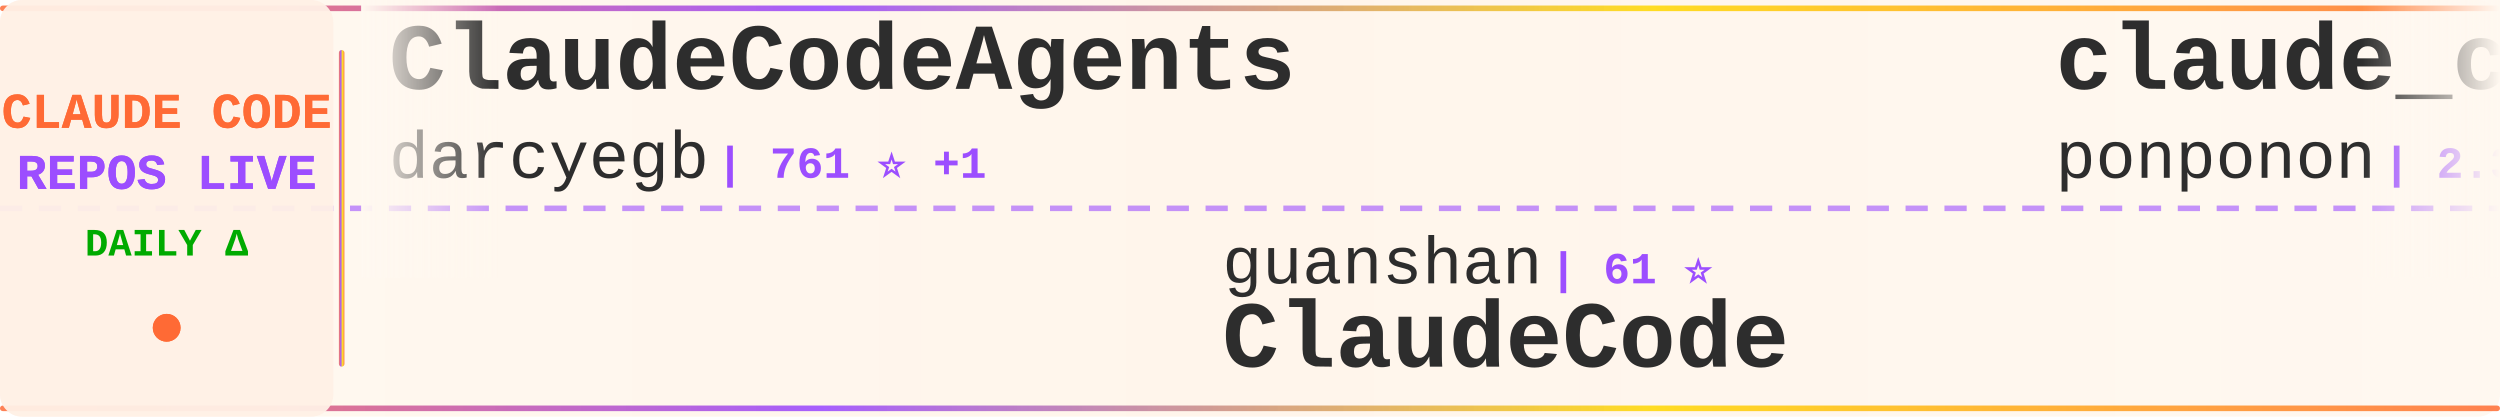
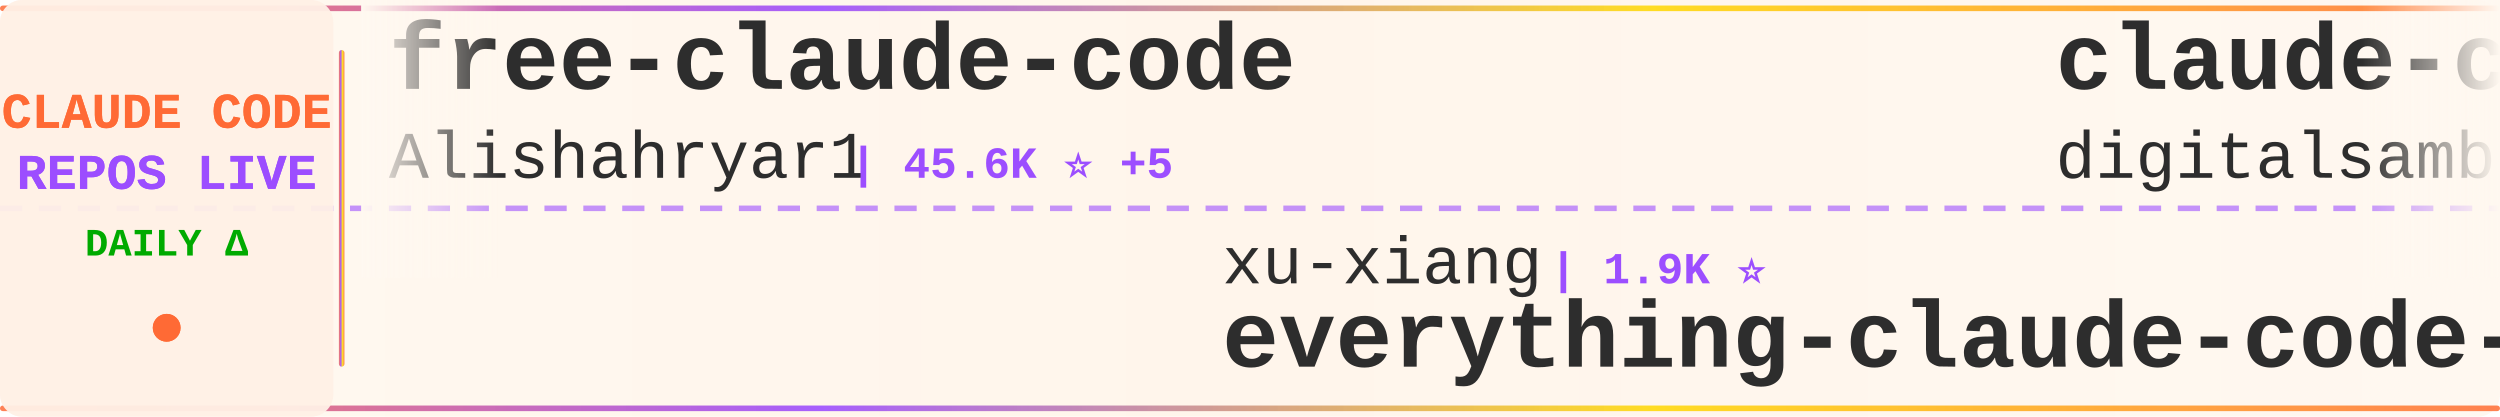
<svg xmlns="http://www.w3.org/2000/svg" width="900" height="150">
  <defs>
    <linearGradient id="tickerBg" x1="0%" y1="0%" x2="100%" y2="0%">
      <stop offset="0%" style="stop-color:#fff8f0;stop-opacity:0.98" />
      <stop offset="50%" style="stop-color:#fff5eb;stop-opacity:1" />
      <stop offset="100%" style="stop-color:#fff8f0;stop-opacity:0.98" />
    </linearGradient>
    <linearGradient id="borderGrad" x1="0%" y1="0%" x2="100%" y2="0%">
      <stop offset="0%" style="stop-color:#FF6B35;stop-opacity:0.85">
        <animate attributeName="stop-opacity" values="0.85;1;0.85" dur="2s" repeatCount="indefinite" />
      </stop>
      <stop offset="33%" style="stop-color:#9C4EFF;stop-opacity:0.9">
        <animate attributeName="stop-opacity" values="0.9;1;0.9" dur="2.2s" repeatCount="indefinite" />
      </stop>
      <stop offset="66%" style="stop-color:#FFD700;stop-opacity:0.85">
        <animate attributeName="stop-opacity" values="0.85;1;0.85" dur="1.8s" repeatCount="indefinite" />
      </stop>
      <stop offset="100%" style="stop-color:#FF6B35;stop-opacity:0.85">
        <animate attributeName="stop-opacity" values="0.85;1;0.85" dur="2s" repeatCount="indefinite" />
      </stop>
    </linearGradient>
    <filter id="textGlow">
      <feGaussianBlur stdDeviation="0.15" result="coloredBlur" />
      <feMerge>
        <feMergeNode in="coloredBlur" />
        <feMergeNode in="SourceGraphic" />
      </feMerge>
    </filter>
    <filter id="metricGlow">
      <feGaussianBlur stdDeviation="0.2" result="coloredBlur" />
      <feMerge>
        <feMergeNode in="coloredBlur" />
        <feMergeNode in="SourceGraphic" />
      </feMerge>
    </filter>
    <linearGradient id="leftFade" x1="0%" y1="0%" x2="100%" y2="0%">
      <stop offset="0%" style="stop-color:#fff8f0;stop-opacity:1" />
      <stop offset="100%" style="stop-color:#fff8f0;stop-opacity:0" />
    </linearGradient>
    <linearGradient id="rightFade" x1="0%" y1="0%" x2="100%" y2="0%">
      <stop offset="0%" style="stop-color:#fff8f0;stop-opacity:0" />
      <stop offset="100%" style="stop-color:#fff8f0;stop-opacity:1" />
    </linearGradient>
  </defs>
  <rect width="900" height="150" fill="url(#tickerBg)" rx="8" />
  <rect x="0" y="2" width="900" height="2" fill="url(#borderGrad)" rx="1" />
  <rect x="0" y="146" width="900" height="2" fill="url(#borderGrad)" rx="1" />
  <line x1="0" y1="75" x2="900" y2="75" stroke="#9C4EFF" stroke-width="2" stroke-dasharray="8 6" opacity="0.6" />
  <rect x="0" y="0" width="120" height="150" fill="#fff0e6" opacity="0.95" rx="8" />
  <text x="60" y="46" font-family="'Courier New', monospace" font-size="18" font-weight="bold" fill="#FF6B35" text-anchor="middle" filter="url(#textGlow)">
    CLAUDE CODE
  </text>
  <text x="60" y="68" font-family="'Courier New', monospace" font-size="18" font-weight="bold" fill="#9C4EFF" text-anchor="middle" filter="url(#textGlow)">
    REPOS LIVE
  </text>
  <text x="60" y="92" font-family="'Courier New', monospace" font-size="14" font-weight="bold" fill="#00aa00" text-anchor="middle">
    DAILY Δ
  </text>
  <circle cx="60" cy="118" r="5" fill="#FF6B35" filter="url(#metricGlow)">
    <animate attributeName="r" values="4;6;4" dur="1.5s" repeatCount="indefinite" />
    <animate attributeName="opacity" values="0.6;1;0.6" dur="1.5s" repeatCount="indefinite" />
  </circle>
  <rect x="122" y="18" width="2" height="114" fill="url(#borderGrad)" rx="1" />
  <clipPath id="tickerClip">
    <rect x="130" y="0" width="770" height="150" />
  </clipPath>
  <g clip-path="url(#tickerClip)">
    <g id="tickerItems">
      <animateTransform attributeName="transform" attributeType="XML" type="translate" from="0 0" to="-3000 0" dur="54s" repeatCount="indefinite" />
      <g transform="translate(0, 0)">
-         <text x="140" y="32" font-family="'Courier New', monospace" font-size="34" font-weight="bold" fill="#2d2d2d">ClaudeCodeAgents</text>
-         <text x="140" y="64" font-family="'Courier New', monospace" font-size="24" font-weight="normal" fill="#2d2d2d" opacity="1.0">darcyegb</text>
-         <text x="258" y="64" font-family="'Courier New', monospace" font-size="16" font-weight="bold" fill="#9C4EFF"> | 761 ⭐ +1</text>
+         <text x="140" y="32" font-family="'Courier New', monospace" font-size="34" font-weight="bold" fill="#2d2d2d">free-claude-code</text>
+         <text x="140" y="64" font-family="'Courier New', monospace" font-size="24" font-weight="normal" fill="#2d2d2d" opacity="1.0">Alishahryar1</text>
+         <text x="306" y="64" font-family="'Courier New', monospace" font-size="16" font-weight="bold" fill="#9C4EFF"> | 45.6K ⭐ +5</text>
      </g>
      <g transform="translate(300, 0)">
-         <text x="140" y="102" font-family="'Courier New', monospace" font-size="24" font-weight="normal" fill="#2d2d2d" opacity="1.0">guanshan</text>
-         <text x="258" y="102" font-family="'Courier New', monospace" font-size="16" font-weight="bold" fill="#9C4EFF"> | 61 ⭐</text>
-         <text x="140" y="132" font-family="'Courier New', monospace" font-size="34" font-weight="bold" fill="#2d2d2d">ClaudeCode</text>
+         <text x="140" y="102" font-family="'Courier New', monospace" font-size="24" font-weight="normal" fill="#2d2d2d" opacity="1.0">xu-xiang</text>
+         <text x="258" y="102" font-family="'Courier New', monospace" font-size="16" font-weight="bold" fill="#9C4EFF"> | 1.9K ⭐</text>
+         <text x="140" y="132" font-family="'Courier New', monospace" font-size="34" font-weight="bold" fill="#2d2d2d">everything-claude-code-z...</text>
      </g>
      <g transform="translate(600, 0)">
-         <text x="140" y="32" font-family="'Courier New', monospace" font-size="34" font-weight="bold" fill="#2d2d2d">claude_code_src</text>
-         <text x="140" y="64" font-family="'Courier New', monospace" font-size="24" font-weight="normal" fill="#2d2d2d" opacity="1.0">ponponon</text>
-         <text x="258" y="64" font-family="'Courier New', monospace" font-size="16" font-weight="bold" fill="#9C4EFF"> | 2.3K ⭐ +1</text>
+         <text x="140" y="32" font-family="'Courier New', monospace" font-size="34" font-weight="bold" fill="#2d2d2d">claude-code-video-toolki...</text>
+         <text x="140" y="64" font-family="'Courier New', monospace" font-size="24" font-weight="normal" fill="#2d2d2d" opacity="1.0">digitalsamba</text>
+         <text x="306" y="64" font-family="'Courier New', monospace" font-size="16" font-weight="bold" fill="#9C4EFF"> | 1.9K ⭐ +3</text>
      </g>
      <g transform="translate(900, 0)">
-         <text x="140" y="102" font-family="'Courier New', monospace" font-size="24" font-weight="normal" fill="#2d2d2d" opacity="1.0">AprilNEA</text>
-         <text x="258" y="102" font-family="'Courier New', monospace" font-size="16" font-weight="bold" fill="#9C4EFF"> | 390 ⭐</text>
-         <text x="140" y="132" font-family="'Courier New', monospace" font-size="34" font-weight="bold" fill="#2d2d2d">claude-code-source</text>
+         <text x="140" y="102" font-family="'Courier New', monospace" font-size="24" font-weight="normal" fill="#2d2d2d" opacity="1.0">musistudio</text>
+         <text x="282" y="102" font-family="'Courier New', monospace" font-size="16" font-weight="bold" fill="#9C4EFF"> | 36.7K ⭐ +4</text>
+         <text x="140" y="132" font-family="'Courier New', monospace" font-size="34" font-weight="bold" fill="#2d2d2d">claude-code-router</text>
      </g>
      <g transform="translate(1200, 0)">
-         <text x="140" y="32" font-family="'Courier New', monospace" font-size="34" font-weight="bold" fill="#2d2d2d">claude-code-system-promp...</text>
-         <text x="140" y="64" font-family="'Courier New', monospace" font-size="24" font-weight="normal" fill="#2d2d2d" opacity="1.0">Piebald-AI</text>
-         <text x="282" y="64" font-family="'Courier New', monospace" font-size="16" font-weight="bold" fill="#9C4EFF"> | 12.3K ⭐</text>
+         <text x="140" y="32" font-family="'Courier New', monospace" font-size="34" font-weight="bold" fill="#2d2d2d">claude-code-proxy</text>
+         <text x="140" y="64" font-family="'Courier New', monospace" font-size="24" font-weight="normal" fill="#2d2d2d" opacity="1.0">fuergaosi233</text>
+         <text x="306" y="64" font-family="'Courier New', monospace" font-size="16" font-weight="bold" fill="#9C4EFF"> | 2.8K ⭐</text>
      </g>
      <g transform="translate(1500, 0)">
-         <text x="140" y="102" font-family="'Courier New', monospace" font-size="24" font-weight="normal" fill="#2d2d2d" opacity="1.0">FlorianBruniaux</text>
-         <text x="342" y="102" font-family="'Courier New', monospace" font-size="16" font-weight="bold" fill="#9C4EFF"> | 5.7K ⭐ +2</text>
-         <text x="140" y="132" font-family="'Courier New', monospace" font-size="34" font-weight="bold" fill="#2d2d2d">claude-code-ultimate-gui...</text>
+         <text x="140" y="102" font-family="'Courier New', monospace" font-size="24" font-weight="normal" fill="#2d2d2d" opacity="1.0">kodu-ai</text>
+         <text x="246" y="102" font-family="'Courier New', monospace" font-size="16" font-weight="bold" fill="#9C4EFF"> | 5.2K ⭐</text>
+         <text x="140" y="132" font-family="'Courier New', monospace" font-size="34" font-weight="bold" fill="#2d2d2d">claude-coder</text>
      </g>
      <g transform="translate(1800, 0)">
-         <text x="140" y="32" font-family="'Courier New', monospace" font-size="34" font-weight="bold" fill="#2d2d2d">collection-claude-code-s...</text>
-         <text x="140" y="64" font-family="'Courier New', monospace" font-size="24" font-weight="normal" fill="#2d2d2d" opacity="1.0">chauncygu</text>
-         <text x="270" y="64" font-family="'Courier New', monospace" font-size="16" font-weight="bold" fill="#9C4EFF"> | 2.8K ⭐ +1</text>
+         <text x="140" y="32" font-family="'Courier New', monospace" font-size="34" font-weight="bold" fill="#2d2d2d">claude-code-ultimate-gui...</text>
+         <text x="140" y="64" font-family="'Courier New', monospace" font-size="24" font-weight="normal" fill="#2d2d2d" opacity="1.0">FlorianBruniaux</text>
+         <text x="342" y="64" font-family="'Courier New', monospace" font-size="16" font-weight="bold" fill="#9C4EFF"> | 5.7K ⭐</text>
      </g>
      <g transform="translate(2100, 0)">
-         <text x="140" y="102" font-family="'Courier New', monospace" font-size="24" font-weight="normal" fill="#2d2d2d" opacity="1.0">Pimzino</text>
-         <text x="246" y="102" font-family="'Courier New', monospace" font-size="16" font-weight="bold" fill="#9C4EFF"> | 3.8K ⭐</text>
-         <text x="140" y="132" font-family="'Courier New', monospace" font-size="34" font-weight="bold" fill="#2d2d2d">claude-code-spec-workflo...</text>
+         <text x="140" y="102" font-family="'Courier New', monospace" font-size="24" font-weight="normal" fill="#2d2d2d" opacity="1.0">multica-ai</text>
+         <text x="282" y="102" font-family="'Courier New', monospace" font-size="16" font-weight="bold" fill="#9C4EFF"> | 202.9K ⭐ +54</text>
+         <text x="140" y="132" font-family="'Courier New', monospace" font-size="34" font-weight="bold" fill="#2d2d2d">andrej-karpathy-skills</text>
      </g>
      <g transform="translate(2400, 0)">
-         <text x="140" y="32" font-family="'Courier New', monospace" font-size="34" font-weight="bold" fill="#2d2d2d">skills</text>
+         <text x="140" y="32" font-family="'Courier New', monospace" font-size="34" font-weight="bold" fill="#2d2d2d">claude-code-action</text>
        <text x="140" y="64" font-family="'Courier New', monospace" font-size="24" font-weight="normal" fill="#2d2d2d" opacity="1.0">anthropics</text>
-         <text x="282" y="64" font-family="'Courier New', monospace" font-size="16" font-weight="bold" fill="#9C4EFF"> | 169.6K ⭐ +22</text>
+         <text x="282" y="64" font-family="'Courier New', monospace" font-size="16" font-weight="bold" fill="#9C4EFF"> | 8.6K ⭐ +1</text>
      </g>
      <g transform="translate(2700, 0)">
-         <text x="140" y="102" font-family="'Courier New', monospace" font-size="24" font-weight="normal" fill="#2d2d2d" opacity="1.0">jeremylongshore</text>
-         <text x="342" y="102" font-family="'Courier New', monospace" font-size="16" font-weight="bold" fill="#9C4EFF"> | 2.6K ⭐</text>
-         <text x="140" y="132" font-family="'Courier New', monospace" font-size="34" font-weight="bold" fill="#2d2d2d">claude-code-plugins-plus...</text>
+         <text x="140" y="102" font-family="'Courier New', monospace" font-size="24" font-weight="normal" fill="#2d2d2d" opacity="1.0">Donchitos</text>
+         <text x="270" y="102" font-family="'Courier New', monospace" font-size="16" font-weight="bold" fill="#9C4EFF"> | 23.9K ⭐ +5</text>
+         <text x="140" y="132" font-family="'Courier New', monospace" font-size="34" font-weight="bold" fill="#2d2d2d">Claude-Code-Game-Studios</text>
      </g>
      <g transform="translate(3000, 0)">
-         <text x="140" y="32" font-family="'Courier New', monospace" font-size="34" font-weight="bold" fill="#2d2d2d">ClaudeCodeAgents</text>
-         <text x="140" y="64" font-family="'Courier New', monospace" font-size="24" font-weight="normal" fill="#2d2d2d" opacity="1.0">darcyegb</text>
-         <text x="258" y="64" font-family="'Courier New', monospace" font-size="16" font-weight="bold" fill="#9C4EFF"> | 761 ⭐ +1</text>
+         <text x="140" y="32" font-family="'Courier New', monospace" font-size="34" font-weight="bold" fill="#2d2d2d">free-claude-code</text>
+         <text x="140" y="64" font-family="'Courier New', monospace" font-size="24" font-weight="normal" fill="#2d2d2d" opacity="1.0">Alishahryar1</text>
+         <text x="306" y="64" font-family="'Courier New', monospace" font-size="16" font-weight="bold" fill="#9C4EFF"> | 45.6K ⭐ +5</text>
      </g>
      <g transform="translate(3300, 0)">
-         <text x="140" y="102" font-family="'Courier New', monospace" font-size="24" font-weight="normal" fill="#2d2d2d" opacity="1.0">guanshan</text>
-         <text x="258" y="102" font-family="'Courier New', monospace" font-size="16" font-weight="bold" fill="#9C4EFF"> | 61 ⭐</text>
-         <text x="140" y="132" font-family="'Courier New', monospace" font-size="34" font-weight="bold" fill="#2d2d2d">ClaudeCode</text>
+         <text x="140" y="102" font-family="'Courier New', monospace" font-size="24" font-weight="normal" fill="#2d2d2d" opacity="1.0">xu-xiang</text>
+         <text x="258" y="102" font-family="'Courier New', monospace" font-size="16" font-weight="bold" fill="#9C4EFF"> | 1.9K ⭐</text>
+         <text x="140" y="132" font-family="'Courier New', monospace" font-size="34" font-weight="bold" fill="#2d2d2d">everything-claude-code-z...</text>
      </g>
      <g transform="translate(3600, 0)">
-         <text x="140" y="32" font-family="'Courier New', monospace" font-size="34" font-weight="bold" fill="#2d2d2d">claude_code_src</text>
-         <text x="140" y="64" font-family="'Courier New', monospace" font-size="24" font-weight="normal" fill="#2d2d2d" opacity="1.0">ponponon</text>
-         <text x="258" y="64" font-family="'Courier New', monospace" font-size="16" font-weight="bold" fill="#9C4EFF"> | 2.3K ⭐ +1</text>
+         <text x="140" y="32" font-family="'Courier New', monospace" font-size="34" font-weight="bold" fill="#2d2d2d">claude-code-video-toolki...</text>
+         <text x="140" y="64" font-family="'Courier New', monospace" font-size="24" font-weight="normal" fill="#2d2d2d" opacity="1.0">digitalsamba</text>
+         <text x="306" y="64" font-family="'Courier New', monospace" font-size="16" font-weight="bold" fill="#9C4EFF"> | 1.9K ⭐ +3</text>
      </g>
      <g transform="translate(3900, 0)">
-         <text x="140" y="102" font-family="'Courier New', monospace" font-size="24" font-weight="normal" fill="#2d2d2d" opacity="1.0">AprilNEA</text>
-         <text x="258" y="102" font-family="'Courier New', monospace" font-size="16" font-weight="bold" fill="#9C4EFF"> | 390 ⭐</text>
-         <text x="140" y="132" font-family="'Courier New', monospace" font-size="34" font-weight="bold" fill="#2d2d2d">claude-code-source</text>
+         <text x="140" y="102" font-family="'Courier New', monospace" font-size="24" font-weight="normal" fill="#2d2d2d" opacity="1.0">musistudio</text>
+         <text x="282" y="102" font-family="'Courier New', monospace" font-size="16" font-weight="bold" fill="#9C4EFF"> | 36.7K ⭐ +4</text>
+         <text x="140" y="132" font-family="'Courier New', monospace" font-size="34" font-weight="bold" fill="#2d2d2d">claude-code-router</text>
      </g>
    </g>
  </g>
  <rect x="130" y="0" width="50" height="100" fill="url(#leftFade)" />
  <rect x="850" y="0" width="50" height="100" fill="url(#rightFade)" />
</svg>
